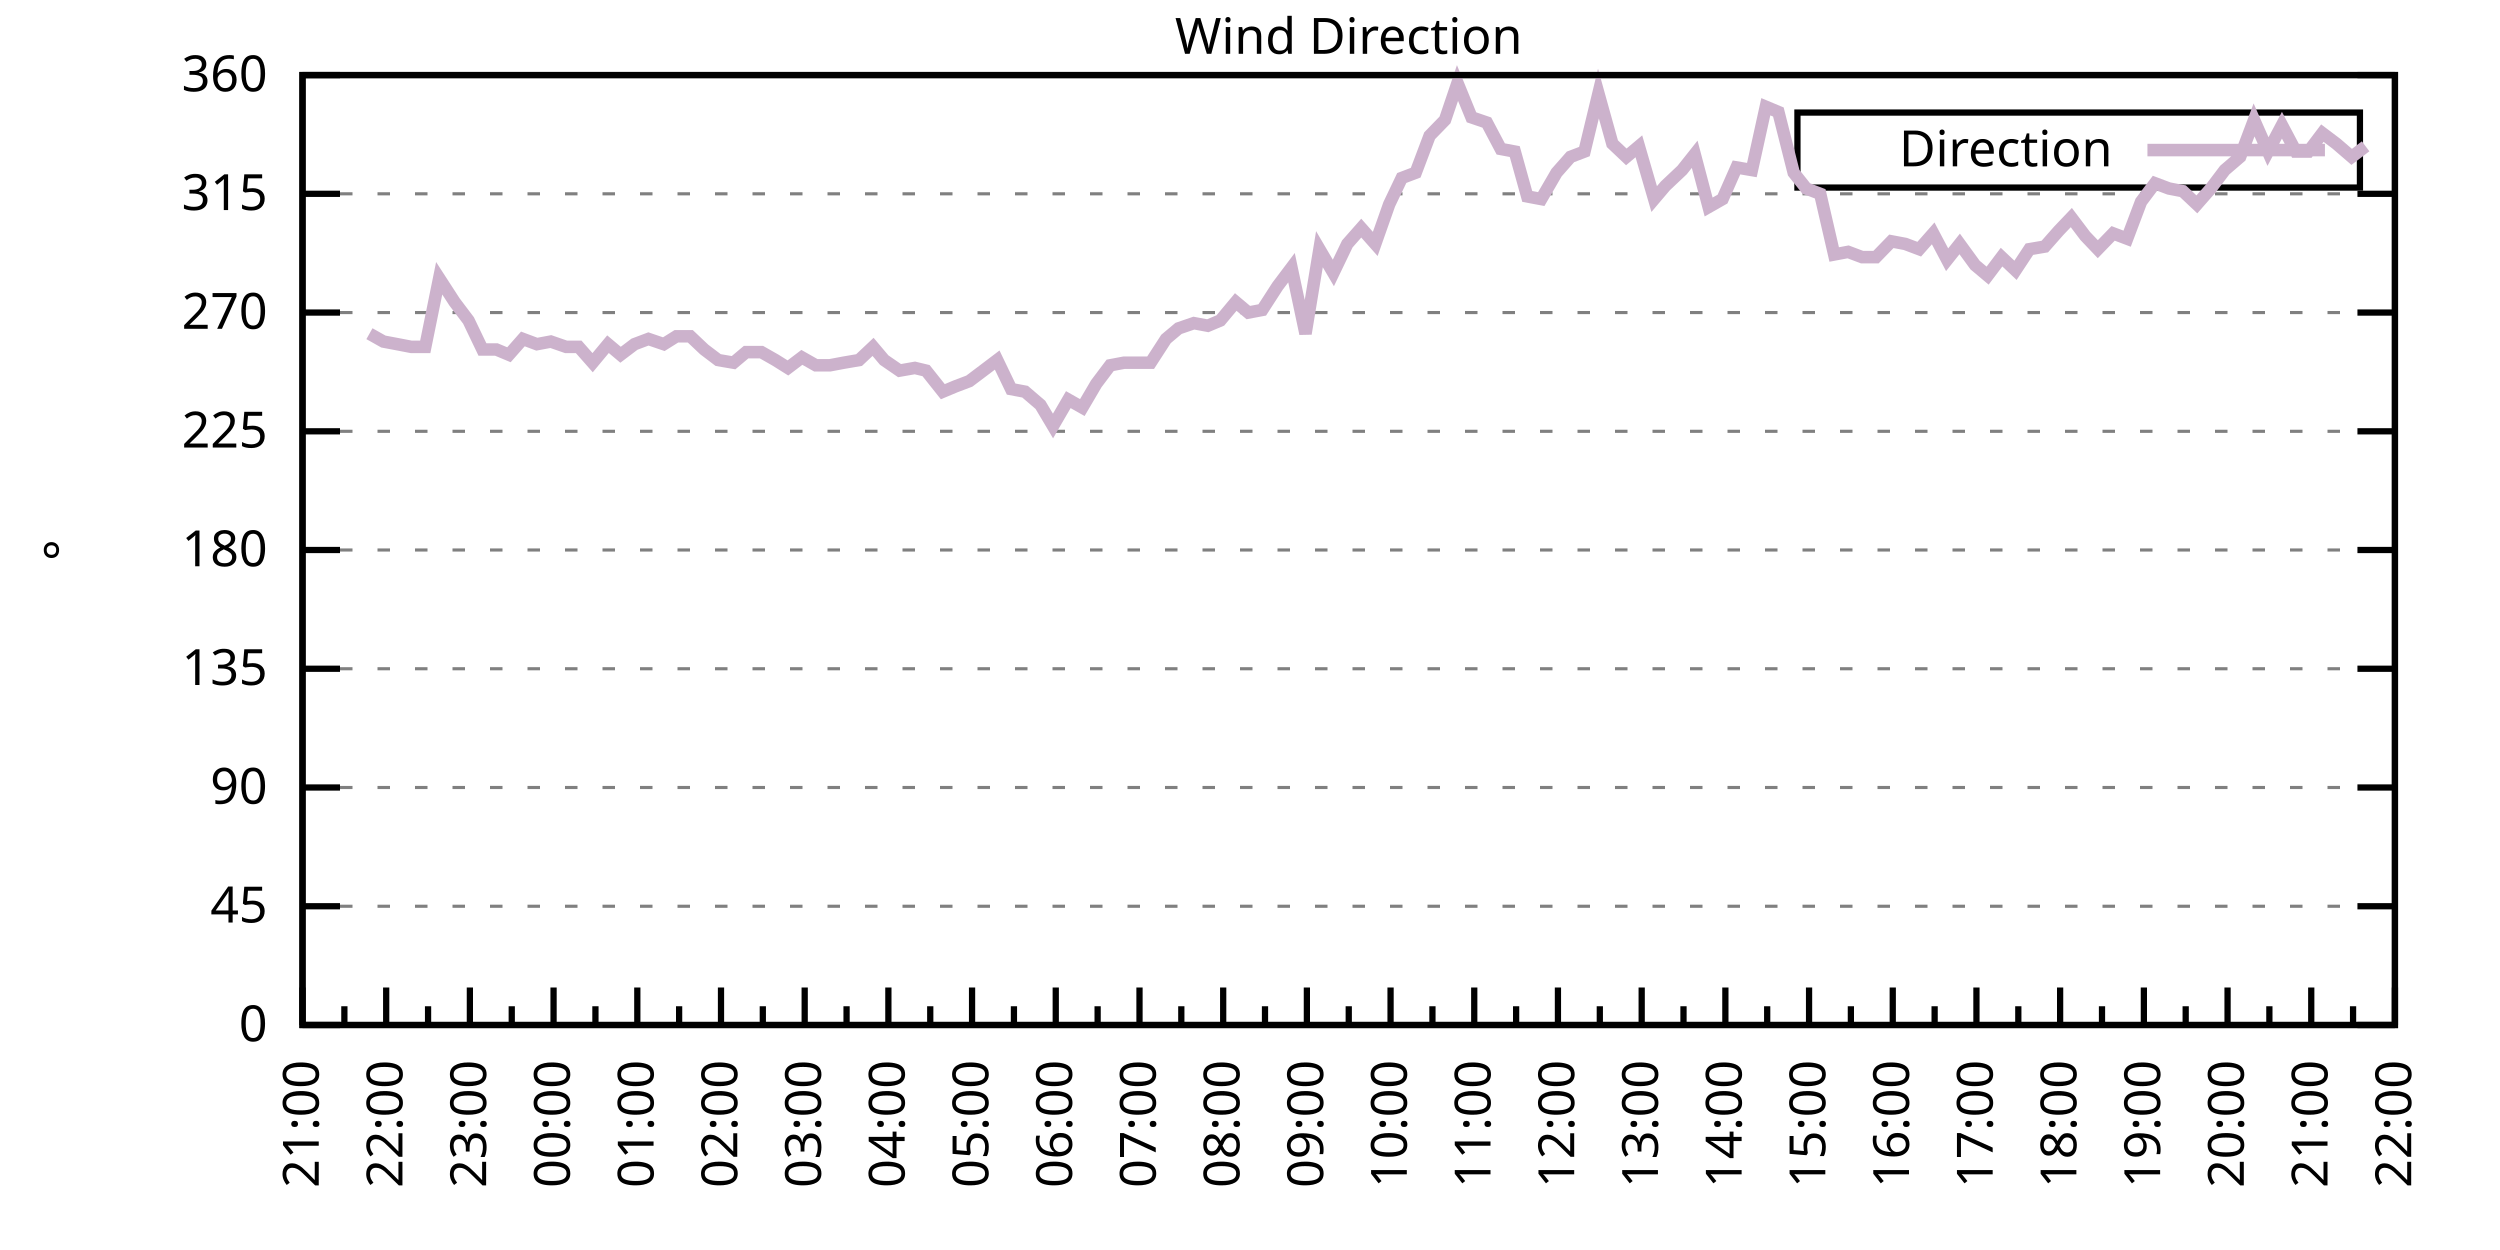
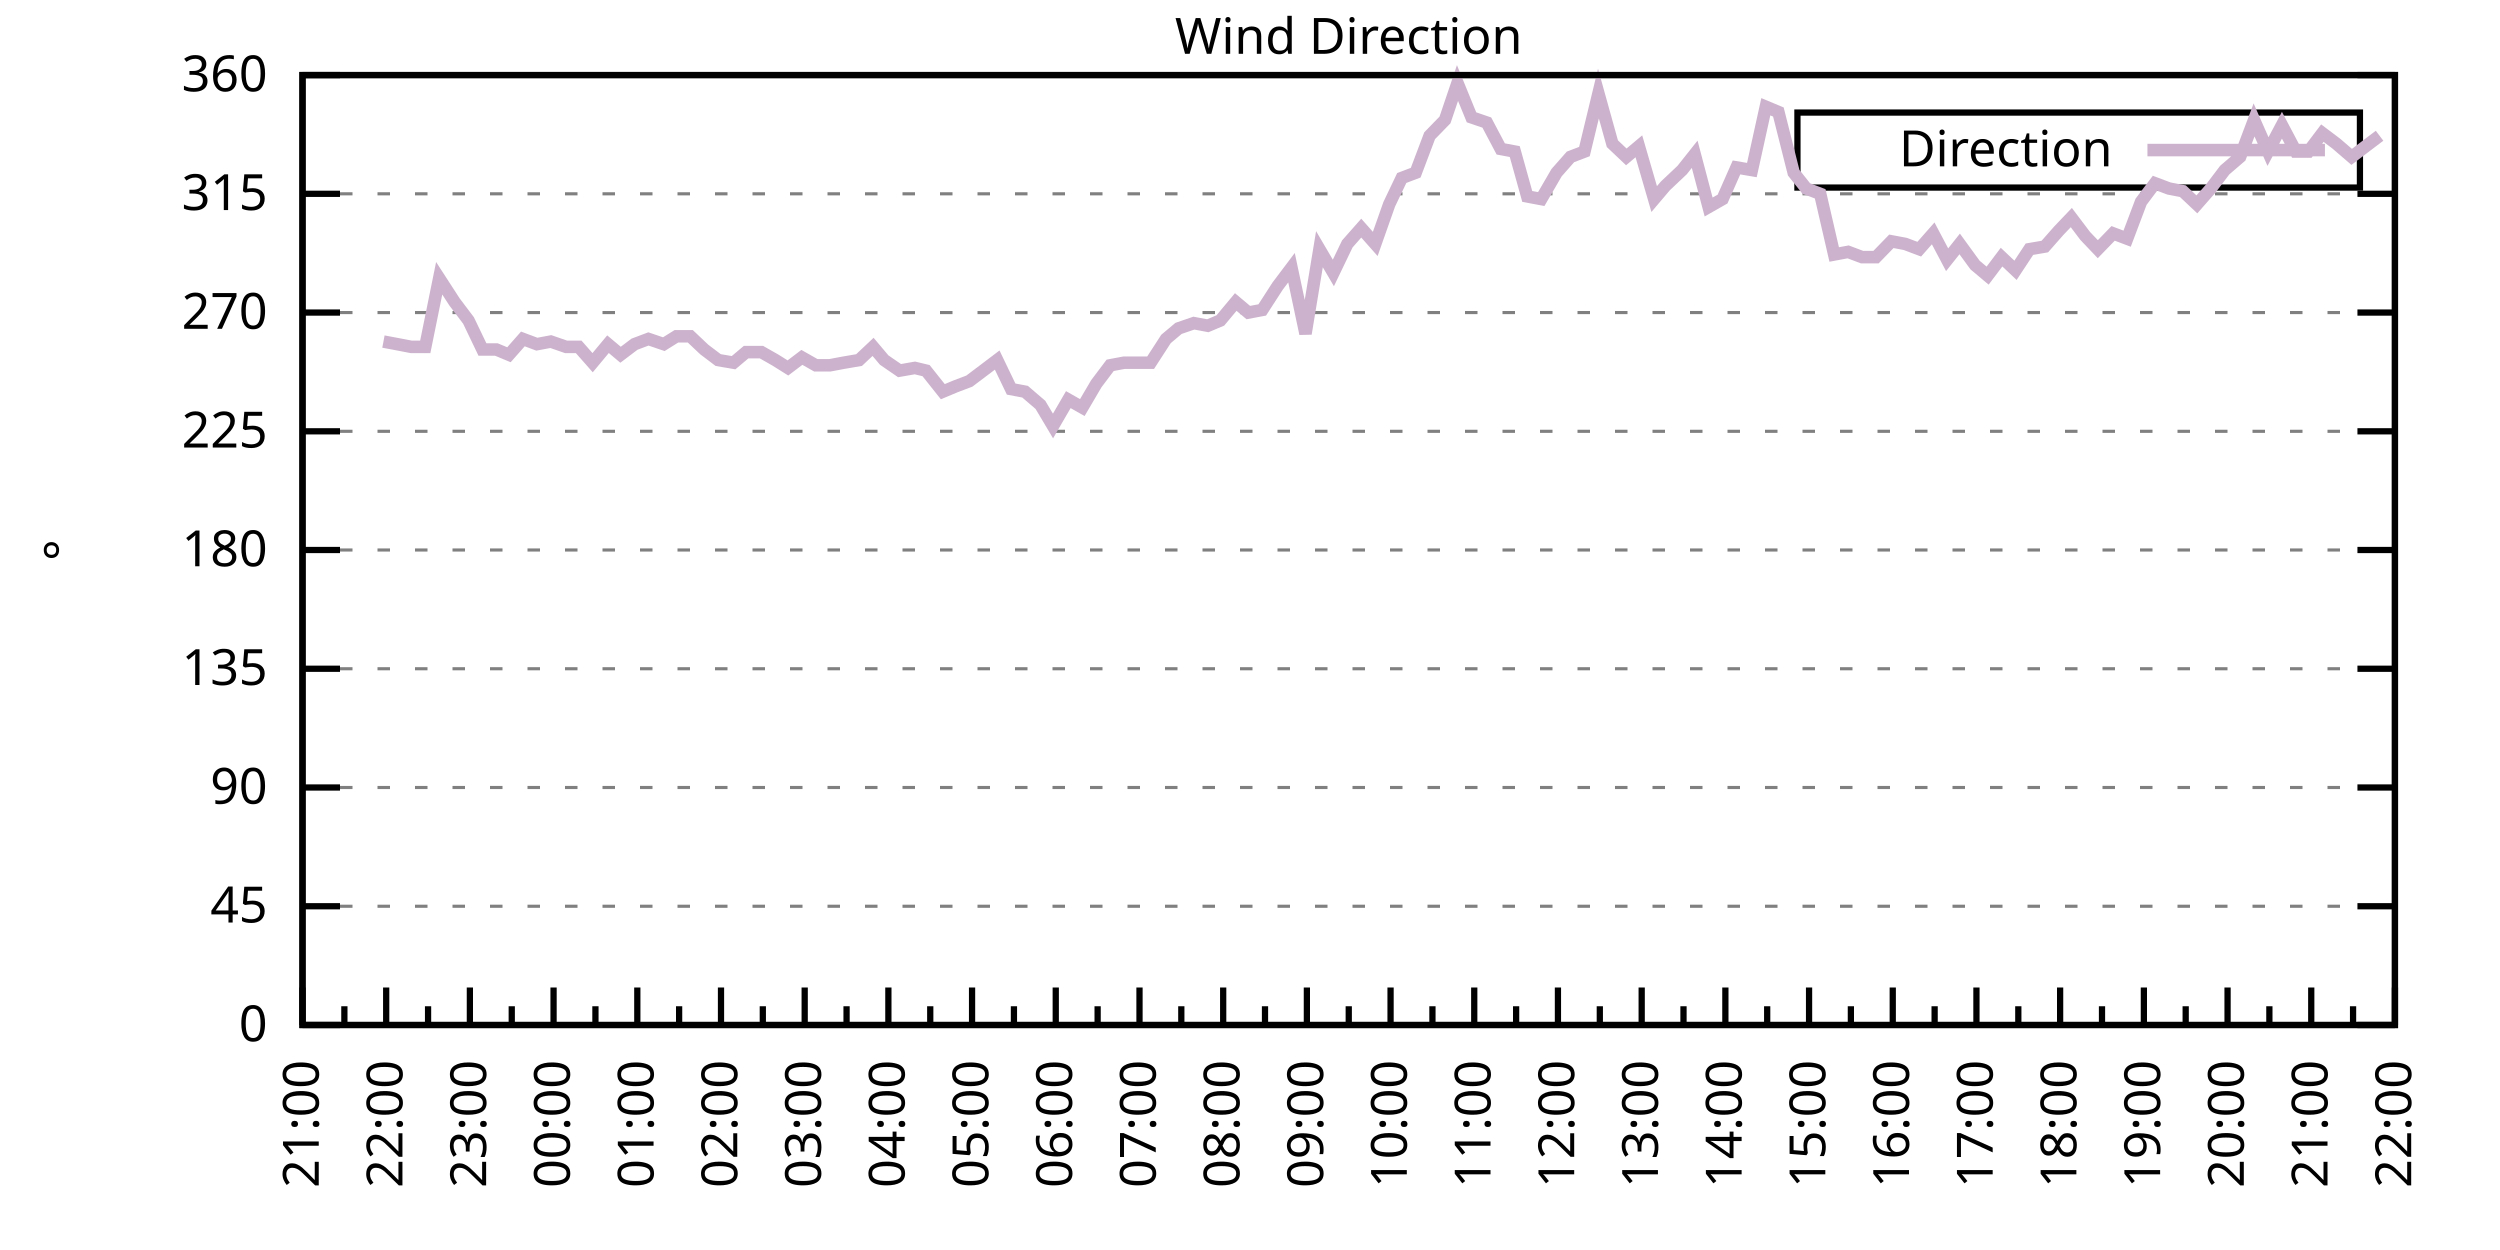
<svg xmlns="http://www.w3.org/2000/svg" xmlns:xlink="http://www.w3.org/1999/xlink" width="400" height="200" viewBox="0 0 400 200">
  <g id="gnuplot_canvas">
    <rect x="0" y="0" width="400" height="200" fill="none" />
    <defs>
      <circle id="gpDot" r="0.5" stroke-width="0.5" stroke="currentColor" />
      <path id="gpPt0" stroke-width="0.333" stroke="currentColor" d="M-1,0 h2 M0,-1 v2" />
      <path id="gpPt1" stroke-width="0.333" stroke="currentColor" d="M-1,-1 L1,1 M1,-1 L-1,1" />
      <path id="gpPt2" stroke-width="0.333" stroke="currentColor" d="M-1,0 L1,0 M0,-1 L0,1 M-1,-1 L1,1 M-1,1 L1,-1" />
      <rect id="gpPt3" stroke-width="0.333" stroke="currentColor" x="-1" y="-1" width="2" height="2" />
      <rect id="gpPt4" stroke-width="0.333" stroke="currentColor" fill="currentColor" x="-1" y="-1" width="2" height="2" />
      <circle id="gpPt5" stroke-width="0.333" stroke="currentColor" cx="0" cy="0" r="1" />
      <use xlink:href="#gpPt5" id="gpPt6" fill="currentColor" stroke="none" />
      <path id="gpPt7" stroke-width="0.333" stroke="currentColor" d="M0,-1.33 L-1.33,0.67 L1.33,0.67 z" />
      <use xlink:href="#gpPt7" id="gpPt8" fill="currentColor" stroke="none" />
      <use xlink:href="#gpPt7" id="gpPt9" stroke="currentColor" transform="rotate(180)" />
      <use xlink:href="#gpPt9" id="gpPt10" fill="currentColor" stroke="none" />
      <use xlink:href="#gpPt3" id="gpPt11" stroke="currentColor" transform="rotate(45)" />
      <use xlink:href="#gpPt11" id="gpPt12" fill="currentColor" stroke="none" />
      <path id="gpPt13" stroke-width="0.333" stroke="currentColor" d="M0,1.330 L1.265,0.411 L0.782,-1.067 L-0.782,-1.076 L-1.265,0.411 z" />
      <use xlink:href="#gpPt13" id="gpPt14" fill="currentColor" stroke="none" />
      <filter id="textbox" filterUnits="objectBoundingBox" x="0" y="0" height="1" width="1">
        <feFlood flood-color="white" flood-opacity="1" result="bgnd" />
        <feComposite in="SourceGraphic" in2="bgnd" operator="atop" />
      </filter>
      <filter id="greybox" filterUnits="objectBoundingBox" x="0" y="0" height="1" width="1">
        <feFlood flood-color="lightgrey" flood-opacity="1" result="grey" />
        <feComposite in="SourceGraphic" in2="grey" operator="atop" />
      </filter>
    </defs>
    <g fill="none" color="white" stroke="currentColor" stroke-width="1.00" stroke-linecap="butt" stroke-linejoin="miter">
</g>
    <g fill="none" color="black" stroke="currentColor" stroke-width="1.00" stroke-linecap="butt" stroke-linejoin="miter">
      <g stroke="none" shape-rendering="crispEdges">
        <polygon fill="rgb(255, 255, 255)" points="48.40,164.00 383.18,164.00 383.18,12.02 48.40,12.02 " />
      </g>
    </g>
    <g fill="none" color="black" stroke="currentColor" stroke-width="1.00" stroke-linecap="butt" stroke-linejoin="miter">
</g>
    <g fill="none" color="black" stroke="black" stroke-width="0.50" stroke-linecap="butt" stroke-linejoin="miter">
</g>
    <g fill="none" color="gray" stroke="currentColor" stroke-width="0.50" stroke-linecap="butt" stroke-linejoin="miter">
      <path stroke="gray" stroke-dasharray="2,4" class="gridline" d="M48.40,164.00 L383.19,164.00  " />
    </g>
    <g fill="none" color="gray" stroke="gray" stroke-width="1.00" stroke-linecap="butt" stroke-linejoin="miter">
</g>
    <g fill="none" color="black" stroke="currentColor" stroke-width="1.00" stroke-linecap="butt" stroke-linejoin="miter">
      <path stroke="black" d="M48.40,164.00 L54.40,164.00 M383.19,164.00 L377.19,164.00  " />
      <g transform="translate(42.80,166.60)" stroke="none" fill="black" font-family="Sans" font-size="8.00" text-anchor="end">
        <text>
          <tspan font-family="Sans"> 0</tspan>
        </text>
      </g>
    </g>
    <g fill="none" color="black" stroke="currentColor" stroke-width="1.00" stroke-linecap="butt" stroke-linejoin="miter">
</g>
    <g fill="none" color="black" stroke="black" stroke-width="0.50" stroke-linecap="butt" stroke-linejoin="miter">
</g>
    <g fill="none" color="gray" stroke="currentColor" stroke-width="0.50" stroke-linecap="butt" stroke-linejoin="miter">
      <path stroke="gray" stroke-dasharray="2,4" class="gridline" d="M48.40,145.00 L383.19,145.00  " />
    </g>
    <g fill="none" color="gray" stroke="gray" stroke-width="1.00" stroke-linecap="butt" stroke-linejoin="miter">
</g>
    <g fill="none" color="black" stroke="currentColor" stroke-width="1.00" stroke-linecap="butt" stroke-linejoin="miter">
      <path stroke="black" d="M48.40,145.00 L54.40,145.00 M383.19,145.00 L377.19,145.00  " />
      <g transform="translate(42.80,147.60)" stroke="none" fill="black" font-family="Sans" font-size="8.00" text-anchor="end">
        <text>
          <tspan font-family="Sans"> 45</tspan>
        </text>
      </g>
    </g>
    <g fill="none" color="black" stroke="currentColor" stroke-width="1.00" stroke-linecap="butt" stroke-linejoin="miter">
</g>
    <g fill="none" color="black" stroke="black" stroke-width="0.50" stroke-linecap="butt" stroke-linejoin="miter">
</g>
    <g fill="none" color="gray" stroke="currentColor" stroke-width="0.50" stroke-linecap="butt" stroke-linejoin="miter">
      <path stroke="gray" stroke-dasharray="2,4" class="gridline" d="M48.40,126.00 L383.19,126.00  " />
    </g>
    <g fill="none" color="gray" stroke="gray" stroke-width="1.00" stroke-linecap="butt" stroke-linejoin="miter">
</g>
    <g fill="none" color="black" stroke="currentColor" stroke-width="1.00" stroke-linecap="butt" stroke-linejoin="miter">
      <path stroke="black" d="M48.40,126.00 L54.40,126.00 M383.19,126.00 L377.19,126.00  " />
      <g transform="translate(42.80,128.60)" stroke="none" fill="black" font-family="Sans" font-size="8.00" text-anchor="end">
        <text>
          <tspan font-family="Sans"> 90</tspan>
        </text>
      </g>
    </g>
    <g fill="none" color="black" stroke="currentColor" stroke-width="1.00" stroke-linecap="butt" stroke-linejoin="miter">
</g>
    <g fill="none" color="black" stroke="black" stroke-width="0.50" stroke-linecap="butt" stroke-linejoin="miter">
</g>
    <g fill="none" color="gray" stroke="currentColor" stroke-width="0.50" stroke-linecap="butt" stroke-linejoin="miter">
      <path stroke="gray" stroke-dasharray="2,4" class="gridline" d="M48.40,107.00 L383.19,107.00  " />
    </g>
    <g fill="none" color="gray" stroke="gray" stroke-width="1.00" stroke-linecap="butt" stroke-linejoin="miter">
</g>
    <g fill="none" color="black" stroke="currentColor" stroke-width="1.00" stroke-linecap="butt" stroke-linejoin="miter">
      <path stroke="black" d="M48.40,107.00 L54.40,107.00 M383.19,107.00 L377.19,107.00  " />
      <g transform="translate(42.80,109.60)" stroke="none" fill="black" font-family="Sans" font-size="8.00" text-anchor="end">
        <text>
          <tspan font-family="Sans"> 135</tspan>
        </text>
      </g>
    </g>
    <g fill="none" color="black" stroke="currentColor" stroke-width="1.00" stroke-linecap="butt" stroke-linejoin="miter">
</g>
    <g fill="none" color="black" stroke="black" stroke-width="0.50" stroke-linecap="butt" stroke-linejoin="miter">
</g>
    <g fill="none" color="gray" stroke="currentColor" stroke-width="0.50" stroke-linecap="butt" stroke-linejoin="miter">
      <path stroke="gray" stroke-dasharray="2,4" class="gridline" d="M48.40,88.00 L383.19,88.00  " />
    </g>
    <g fill="none" color="gray" stroke="gray" stroke-width="1.00" stroke-linecap="butt" stroke-linejoin="miter">
</g>
    <g fill="none" color="black" stroke="currentColor" stroke-width="1.00" stroke-linecap="butt" stroke-linejoin="miter">
      <path stroke="black" d="M48.40,88.00 L54.40,88.00 M383.19,88.00 L377.19,88.00  " />
      <g transform="translate(42.80,90.60)" stroke="none" fill="black" font-family="Sans" font-size="8.00" text-anchor="end">
        <text>
          <tspan font-family="Sans"> 180</tspan>
        </text>
      </g>
    </g>
    <g fill="none" color="black" stroke="currentColor" stroke-width="1.00" stroke-linecap="butt" stroke-linejoin="miter">
</g>
    <g fill="none" color="black" stroke="black" stroke-width="0.50" stroke-linecap="butt" stroke-linejoin="miter">
</g>
    <g fill="none" color="gray" stroke="currentColor" stroke-width="0.50" stroke-linecap="butt" stroke-linejoin="miter">
      <path stroke="gray" stroke-dasharray="2,4" class="gridline" d="M48.40,69.01 L383.19,69.01  " />
    </g>
    <g fill="none" color="gray" stroke="gray" stroke-width="1.00" stroke-linecap="butt" stroke-linejoin="miter">
</g>
    <g fill="none" color="black" stroke="currentColor" stroke-width="1.00" stroke-linecap="butt" stroke-linejoin="miter">
      <path stroke="black" d="M48.40,69.01 L54.40,69.01 M383.19,69.01 L377.19,69.01  " />
      <g transform="translate(42.80,71.61)" stroke="none" fill="black" font-family="Sans" font-size="8.00" text-anchor="end">
        <text>
          <tspan font-family="Sans"> 225</tspan>
        </text>
      </g>
    </g>
    <g fill="none" color="black" stroke="currentColor" stroke-width="1.00" stroke-linecap="butt" stroke-linejoin="miter">
</g>
    <g fill="none" color="black" stroke="black" stroke-width="0.50" stroke-linecap="butt" stroke-linejoin="miter">
</g>
    <g fill="none" color="gray" stroke="currentColor" stroke-width="0.50" stroke-linecap="butt" stroke-linejoin="miter">
      <path stroke="gray" stroke-dasharray="2,4" class="gridline" d="M48.40,50.01 L383.19,50.01  " />
    </g>
    <g fill="none" color="gray" stroke="gray" stroke-width="1.00" stroke-linecap="butt" stroke-linejoin="miter">
</g>
    <g fill="none" color="black" stroke="currentColor" stroke-width="1.00" stroke-linecap="butt" stroke-linejoin="miter">
      <path stroke="black" d="M48.40,50.01 L54.40,50.01 M383.19,50.01 L377.19,50.01  " />
      <g transform="translate(42.80,52.61)" stroke="none" fill="black" font-family="Sans" font-size="8.00" text-anchor="end">
        <text>
          <tspan font-family="Sans"> 270</tspan>
        </text>
      </g>
    </g>
    <g fill="none" color="black" stroke="currentColor" stroke-width="1.00" stroke-linecap="butt" stroke-linejoin="miter">
</g>
    <g fill="none" color="black" stroke="black" stroke-width="0.50" stroke-linecap="butt" stroke-linejoin="miter">
</g>
    <g fill="none" color="gray" stroke="currentColor" stroke-width="0.50" stroke-linecap="butt" stroke-linejoin="miter">
      <path stroke="gray" stroke-dasharray="2,4" class="gridline" d="M48.40,31.01 L383.19,31.01  " />
    </g>
    <g fill="none" color="gray" stroke="gray" stroke-width="1.00" stroke-linecap="butt" stroke-linejoin="miter">
</g>
    <g fill="none" color="black" stroke="currentColor" stroke-width="1.00" stroke-linecap="butt" stroke-linejoin="miter">
      <path stroke="black" d="M48.40,31.01 L54.40,31.01 M383.19,31.01 L377.19,31.01  " />
      <g transform="translate(42.80,33.61)" stroke="none" fill="black" font-family="Sans" font-size="8.00" text-anchor="end">
        <text>
          <tspan font-family="Sans"> 315</tspan>
        </text>
      </g>
    </g>
    <g fill="none" color="black" stroke="currentColor" stroke-width="1.00" stroke-linecap="butt" stroke-linejoin="miter">
</g>
    <g fill="none" color="black" stroke="black" stroke-width="0.50" stroke-linecap="butt" stroke-linejoin="miter">
</g>
    <g fill="none" color="gray" stroke="currentColor" stroke-width="0.50" stroke-linecap="butt" stroke-linejoin="miter">
      <path stroke="gray" stroke-dasharray="2,4" class="gridline" d="M48.40,12.01 L383.19,12.01  " />
    </g>
    <g fill="none" color="gray" stroke="gray" stroke-width="1.00" stroke-linecap="butt" stroke-linejoin="miter">
</g>
    <g fill="none" color="black" stroke="currentColor" stroke-width="1.00" stroke-linecap="butt" stroke-linejoin="miter">
      <path stroke="black" d="M48.40,12.01 L54.40,12.01 M383.19,12.01 L377.19,12.01  " />
      <g transform="translate(42.80,14.61)" stroke="none" fill="black" font-family="Sans" font-size="8.00" text-anchor="end">
        <text>
          <tspan font-family="Sans"> 360</tspan>
        </text>
      </g>
    </g>
    <g fill="none" color="black" stroke="currentColor" stroke-width="1.00" stroke-linecap="butt" stroke-linejoin="miter">
      <path stroke="black" d="M48.40,164.00 L48.40,158.00  " />
      <g transform="translate(51.00,169.60) rotate(270)" stroke="none" fill="black" font-family="Sans" font-size="8.00" text-anchor="end">
        <text>
          <tspan font-family="Sans">21:00</tspan>
        </text>
      </g>
    </g>
    <g fill="none" color="black" stroke="currentColor" stroke-width="1.00" stroke-linecap="butt" stroke-linejoin="miter">
      <path stroke="black" d="M55.10,164.00 L55.10,161.00 M61.79,164.00 L61.79,158.00  " />
      <g transform="translate(64.39,169.60) rotate(270)" stroke="none" fill="black" font-family="Sans" font-size="8.00" text-anchor="end">
        <text>
          <tspan font-family="Sans">22:00</tspan>
        </text>
      </g>
    </g>
    <g fill="none" color="black" stroke="currentColor" stroke-width="1.00" stroke-linecap="butt" stroke-linejoin="miter">
      <path stroke="black" d="M68.49,164.00 L68.49,161.00 M75.18,164.00 L75.18,158.00  " />
      <g transform="translate(77.78,169.60) rotate(270)" stroke="none" fill="black" font-family="Sans" font-size="8.00" text-anchor="end">
        <text>
          <tspan font-family="Sans">23:00</tspan>
        </text>
      </g>
    </g>
    <g fill="none" color="black" stroke="currentColor" stroke-width="1.00" stroke-linecap="butt" stroke-linejoin="miter">
      <path stroke="black" d="M81.88,164.00 L81.88,161.00 M88.57,164.00 L88.57,158.00  " />
      <g transform="translate(91.17,169.60) rotate(270)" stroke="none" fill="black" font-family="Sans" font-size="8.00" text-anchor="end">
        <text>
          <tspan font-family="Sans">00:00</tspan>
        </text>
      </g>
    </g>
    <g fill="none" color="black" stroke="currentColor" stroke-width="1.00" stroke-linecap="butt" stroke-linejoin="miter">
      <path stroke="black" d="M95.27,164.00 L95.27,161.00 M101.97,164.00 L101.97,158.00  " />
      <g transform="translate(104.57,169.60) rotate(270)" stroke="none" fill="black" font-family="Sans" font-size="8.00" text-anchor="end">
        <text>
          <tspan font-family="Sans">01:00</tspan>
        </text>
      </g>
    </g>
    <g fill="none" color="black" stroke="currentColor" stroke-width="1.00" stroke-linecap="butt" stroke-linejoin="miter">
      <path stroke="black" d="M108.66,164.00 L108.66,161.00 M115.36,164.00 L115.36,158.00  " />
      <g transform="translate(117.96,169.60) rotate(270)" stroke="none" fill="black" font-family="Sans" font-size="8.00" text-anchor="end">
        <text>
          <tspan font-family="Sans">02:00</tspan>
        </text>
      </g>
    </g>
    <g fill="none" color="black" stroke="currentColor" stroke-width="1.00" stroke-linecap="butt" stroke-linejoin="miter">
      <path stroke="black" d="M122.05,164.00 L122.05,161.00 M128.75,164.00 L128.75,158.00  " />
      <g transform="translate(131.35,169.60) rotate(270)" stroke="none" fill="black" font-family="Sans" font-size="8.00" text-anchor="end">
        <text>
          <tspan font-family="Sans">03:00</tspan>
        </text>
      </g>
    </g>
    <g fill="none" color="black" stroke="currentColor" stroke-width="1.00" stroke-linecap="butt" stroke-linejoin="miter">
      <path stroke="black" d="M135.45,164.00 L135.45,161.00 M142.14,164.00 L142.14,158.00  " />
      <g transform="translate(144.74,169.60) rotate(270)" stroke="none" fill="black" font-family="Sans" font-size="8.00" text-anchor="end">
        <text>
          <tspan font-family="Sans">04:00</tspan>
        </text>
      </g>
    </g>
    <g fill="none" color="black" stroke="currentColor" stroke-width="1.00" stroke-linecap="butt" stroke-linejoin="miter">
      <path stroke="black" d="M148.84,164.00 L148.84,161.00 M155.53,164.00 L155.53,158.00  " />
      <g transform="translate(158.13,169.60) rotate(270)" stroke="none" fill="black" font-family="Sans" font-size="8.00" text-anchor="end">
        <text>
          <tspan font-family="Sans">05:00</tspan>
        </text>
      </g>
    </g>
    <g fill="none" color="black" stroke="currentColor" stroke-width="1.00" stroke-linecap="butt" stroke-linejoin="miter">
      <path stroke="black" d="M162.23,164.00 L162.23,161.00 M168.92,164.00 L168.92,158.00  " />
      <g transform="translate(171.52,169.60) rotate(270)" stroke="none" fill="black" font-family="Sans" font-size="8.00" text-anchor="end">
        <text>
          <tspan font-family="Sans">06:00</tspan>
        </text>
      </g>
    </g>
    <g fill="none" color="black" stroke="currentColor" stroke-width="1.00" stroke-linecap="butt" stroke-linejoin="miter">
      <path stroke="black" d="M175.62,164.00 L175.62,161.00 M182.32,164.00 L182.32,158.00  " />
      <g transform="translate(184.92,169.60) rotate(270)" stroke="none" fill="black" font-family="Sans" font-size="8.00" text-anchor="end">
        <text>
          <tspan font-family="Sans">07:00</tspan>
        </text>
      </g>
    </g>
    <g fill="none" color="black" stroke="currentColor" stroke-width="1.00" stroke-linecap="butt" stroke-linejoin="miter">
      <path stroke="black" d="M189.01,164.00 L189.01,161.00 M195.71,164.00 L195.71,158.00  " />
      <g transform="translate(198.31,169.60) rotate(270)" stroke="none" fill="black" font-family="Sans" font-size="8.00" text-anchor="end">
        <text>
          <tspan font-family="Sans">08:00</tspan>
        </text>
      </g>
    </g>
    <g fill="none" color="black" stroke="currentColor" stroke-width="1.00" stroke-linecap="butt" stroke-linejoin="miter">
      <path stroke="black" d="M202.40,164.00 L202.40,161.00 M209.10,164.00 L209.10,158.00  " />
      <g transform="translate(211.70,169.60) rotate(270)" stroke="none" fill="black" font-family="Sans" font-size="8.00" text-anchor="end">
        <text>
          <tspan font-family="Sans">09:00</tspan>
        </text>
      </g>
    </g>
    <g fill="none" color="black" stroke="currentColor" stroke-width="1.00" stroke-linecap="butt" stroke-linejoin="miter">
      <path stroke="black" d="M215.80,164.00 L215.80,161.00 M222.49,164.00 L222.49,158.00  " />
      <g transform="translate(225.09,169.60) rotate(270)" stroke="none" fill="black" font-family="Sans" font-size="8.00" text-anchor="end">
        <text>
          <tspan font-family="Sans">10:00</tspan>
        </text>
      </g>
    </g>
    <g fill="none" color="black" stroke="currentColor" stroke-width="1.00" stroke-linecap="butt" stroke-linejoin="miter">
      <path stroke="black" d="M229.19,164.00 L229.19,161.00 M235.88,164.00 L235.88,158.00  " />
      <g transform="translate(238.48,169.60) rotate(270)" stroke="none" fill="black" font-family="Sans" font-size="8.00" text-anchor="end">
        <text>
          <tspan font-family="Sans">11:00</tspan>
        </text>
      </g>
    </g>
    <g fill="none" color="black" stroke="currentColor" stroke-width="1.00" stroke-linecap="butt" stroke-linejoin="miter">
      <path stroke="black" d="M242.58,164.00 L242.58,161.00 M249.27,164.00 L249.27,158.00  " />
      <g transform="translate(251.87,169.60) rotate(270)" stroke="none" fill="black" font-family="Sans" font-size="8.00" text-anchor="end">
        <text>
          <tspan font-family="Sans">12:00</tspan>
        </text>
      </g>
    </g>
    <g fill="none" color="black" stroke="currentColor" stroke-width="1.00" stroke-linecap="butt" stroke-linejoin="miter">
      <path stroke="black" d="M255.97,164.00 L255.97,161.00 M262.67,164.00 L262.67,158.00  " />
      <g transform="translate(265.27,169.60) rotate(270)" stroke="none" fill="black" font-family="Sans" font-size="8.00" text-anchor="end">
        <text>
          <tspan font-family="Sans">13:00</tspan>
        </text>
      </g>
    </g>
    <g fill="none" color="black" stroke="currentColor" stroke-width="1.00" stroke-linecap="butt" stroke-linejoin="miter">
      <path stroke="black" d="M269.36,164.00 L269.36,161.00 M276.06,164.00 L276.06,158.00  " />
      <g transform="translate(278.66,169.60) rotate(270)" stroke="none" fill="black" font-family="Sans" font-size="8.00" text-anchor="end">
        <text>
          <tspan font-family="Sans">14:00</tspan>
        </text>
      </g>
    </g>
    <g fill="none" color="black" stroke="currentColor" stroke-width="1.00" stroke-linecap="butt" stroke-linejoin="miter">
      <path stroke="black" d="M282.75,164.00 L282.75,161.00 M289.45,164.00 L289.45,158.00  " />
      <g transform="translate(292.05,169.60) rotate(270)" stroke="none" fill="black" font-family="Sans" font-size="8.00" text-anchor="end">
        <text>
          <tspan font-family="Sans">15:00</tspan>
        </text>
      </g>
    </g>
    <g fill="none" color="black" stroke="currentColor" stroke-width="1.00" stroke-linecap="butt" stroke-linejoin="miter">
      <path stroke="black" d="M296.14,164.00 L296.14,161.00 M302.84,164.00 L302.84,158.00  " />
      <g transform="translate(305.44,169.60) rotate(270)" stroke="none" fill="black" font-family="Sans" font-size="8.00" text-anchor="end">
        <text>
          <tspan font-family="Sans">16:00</tspan>
        </text>
      </g>
    </g>
    <g fill="none" color="black" stroke="currentColor" stroke-width="1.00" stroke-linecap="butt" stroke-linejoin="miter">
      <path stroke="black" d="M309.54,164.00 L309.54,161.00 M316.23,164.00 L316.23,158.00  " />
      <g transform="translate(318.83,169.60) rotate(270)" stroke="none" fill="black" font-family="Sans" font-size="8.00" text-anchor="end">
        <text>
          <tspan font-family="Sans">17:00</tspan>
        </text>
      </g>
    </g>
    <g fill="none" color="black" stroke="currentColor" stroke-width="1.00" stroke-linecap="butt" stroke-linejoin="miter">
      <path stroke="black" d="M322.93,164.00 L322.93,161.00 M329.62,164.00 L329.62,158.00  " />
      <g transform="translate(332.22,169.60) rotate(270)" stroke="none" fill="black" font-family="Sans" font-size="8.00" text-anchor="end">
        <text>
          <tspan font-family="Sans">18:00</tspan>
        </text>
      </g>
    </g>
    <g fill="none" color="black" stroke="currentColor" stroke-width="1.00" stroke-linecap="butt" stroke-linejoin="miter">
      <path stroke="black" d="M336.32,164.00 L336.32,161.00 M343.02,164.00 L343.02,158.00  " />
      <g transform="translate(345.62,169.60) rotate(270)" stroke="none" fill="black" font-family="Sans" font-size="8.00" text-anchor="end">
        <text>
          <tspan font-family="Sans">19:00</tspan>
        </text>
      </g>
    </g>
    <g fill="none" color="black" stroke="currentColor" stroke-width="1.00" stroke-linecap="butt" stroke-linejoin="miter">
      <path stroke="black" d="M349.71,164.00 L349.71,161.00 M356.41,164.00 L356.41,158.00  " />
      <g transform="translate(359.01,169.60) rotate(270)" stroke="none" fill="black" font-family="Sans" font-size="8.00" text-anchor="end">
        <text>
          <tspan font-family="Sans">20:00</tspan>
        </text>
      </g>
    </g>
    <g fill="none" color="black" stroke="currentColor" stroke-width="1.00" stroke-linecap="butt" stroke-linejoin="miter">
      <path stroke="black" d="M363.10,164.00 L363.10,161.00 M369.80,164.00 L369.80,158.00  " />
      <g transform="translate(372.40,169.60) rotate(270)" stroke="none" fill="black" font-family="Sans" font-size="8.00" text-anchor="end">
        <text>
          <tspan font-family="Sans">21:00</tspan>
        </text>
      </g>
    </g>
    <g fill="none" color="black" stroke="currentColor" stroke-width="1.00" stroke-linecap="butt" stroke-linejoin="miter">
      <path stroke="black" d="M376.49,164.00 L376.49,161.00 M383.19,164.00 L383.19,158.00  " />
      <g transform="translate(385.79,169.60) rotate(270)" stroke="none" fill="black" font-family="Sans" font-size="8.00" text-anchor="end">
        <text>
          <tspan font-family="Sans">22:00</tspan>
        </text>
      </g>
    </g>
    <g fill="none" color="black" stroke="currentColor" stroke-width="1.00" stroke-linecap="butt" stroke-linejoin="miter">
</g>
    <g fill="none" color="black" stroke="currentColor" stroke-width="1.00" stroke-linecap="butt" stroke-linejoin="miter">
      <path stroke="black" d="M48.40,12.01 L48.40,164.00 L383.19,164.00 L383.19,12.01 L48.40,12.01 Z  " />
    </g>
    <g fill="none" color="black" stroke="currentColor" stroke-width="1.00" stroke-linecap="butt" stroke-linejoin="miter">
      <g transform="translate(12.80,88.01) rotate(270)" stroke="none" fill="black" font-family="Sans" font-size="8.00" text-anchor="middle">
        <text>
          <tspan font-family="Sans">°</tspan>
        </text>
      </g>
    </g>
    <g fill="none" color="black" stroke="currentColor" stroke-width="1.00" stroke-linecap="butt" stroke-linejoin="miter">
</g>
    <g fill="none" color="black" stroke="currentColor" stroke-width="1.00" stroke-linecap="butt" stroke-linejoin="miter">
      <path stroke="black" d="M287.59,30.01 L287.59,18.01 L377.59,18.01 L377.59,30.01 L287.59,30.01 Z  " />
    </g>
    <g id="Wind_direction_plot_1">
      <g fill="none" color="white" stroke="black" stroke-width="2.00" stroke-linecap="butt" stroke-linejoin="miter">
</g>
      <g fill="none" color="black" stroke="currentColor" stroke-width="2.00" stroke-linecap="butt" stroke-linejoin="miter">
        <g transform="translate(337.99,26.61)" stroke="none" fill="black" font-family="Sans" font-size="8.00" text-anchor="end">
          <text>
            <tspan font-family="Sans">Direction</tspan>
          </text>
        </g>
      </g>
      <g fill="none" color="black" stroke="currentColor" stroke-width="2.00" stroke-linecap="butt" stroke-linejoin="miter">
-         <path stroke="rgb(204, 178, 204)" d="M343.59,24.01 L371.99,24.01 M59.11,53.39 L61.35,54.65 L63.58,55.07 L65.81,55.50 L68.04,55.50 L70.27,44.52   L72.73,48.32 L74.96,51.27 L77.19,55.92 L79.42,55.92 L81.43,56.76 L83.66,54.23 L85.90,55.07 L88.13,54.65   L90.58,55.50 L92.59,55.50 L94.82,58.03 L97.28,55.07 L99.29,56.76 L101.52,55.07 L103.75,54.23 L106.21,55.07   L108.22,53.81 L110.45,53.81 L112.68,55.92 L114.91,57.61 L117.37,58.03 L119.38,56.34 L121.83,56.34 L124.06,57.61   L126.07,58.87 L128.30,57.18 L130.54,58.45 L132.77,58.45 L135.00,58.03 L137.45,57.61 L139.69,55.50 L141.47,57.61   L143.93,59.30 L146.38,58.87 L148.17,59.30 L150.85,62.67 L152.85,61.83 L155.09,60.98 L157.32,59.30 L159.55,57.61   L161.78,62.25 L164.01,62.67 L166.47,64.78 L168.48,68.16 L170.93,63.94 L173.17,65.21 L175.40,61.41 L177.63,58.45   L179.86,58.03 L181.87,58.03 L184.10,58.03 L186.56,54.23 L188.57,52.54 L191.02,51.70 L193.25,52.12 L195.26,51.27   L197.72,48.32 L199.73,50.01 L201.96,49.59 L204.41,45.79 L206.64,42.83 L208.88,53.39 L211.11,39.87 L213.34,43.67   L215.57,39.03 L217.80,36.50 L220.04,39.03 L222.27,32.70 L224.28,28.48 L226.51,27.63 L228.74,21.72 L231.20,19.19   L233.20,13.28 L235.44,18.77 L237.89,19.61 L240.12,23.83 L242.36,24.25 L244.36,31.43 L246.60,31.85 L249.05,27.63   L251.28,25.10 L253.51,24.25 L255.75,14.97 L257.98,22.99 L260.21,25.10 L262.22,23.41 L264.67,31.85 L266.46,29.74   L269.14,27.21 L271.15,24.68 L273.38,33.12 L275.61,31.85 L277.84,26.79 L280.30,27.21 L282.53,17.08 L284.54,17.92   L286.99,27.63 L289.00,30.16 L291.23,31.01 L293.47,40.72 L295.70,40.30 L297.93,41.14 L300.16,41.14 L302.62,38.61   L304.85,39.03 L307.08,39.87 L309.31,37.34 L311.54,41.56 L313.55,39.03 L316.01,42.41 L318.02,44.10 L320.25,41.14   L322.48,43.25 L324.71,39.87 L327.17,39.45 L329.40,36.92 L331.41,34.81 L333.64,37.76 L335.65,39.87 L338.10,37.34   L340.34,38.19 L342.57,32.28 L344.80,29.32 L347.03,30.16 L349.26,30.59 L351.50,32.70 L353.73,30.16 L355.96,27.21   L358.42,25.10 L360.65,19.19 L362.88,24.25 L365.11,20.03 L367.34,24.25 L369.35,24.25 L371.58,21.30 L373.82,22.99   L376.27,25.10 L378.50,23.41  " />
+         <path stroke="rgb(204, 178, 204)" d="M343.59,24.01 L371.99,24.01 M61.35,54.65 L63.58,55.07 L65.81,55.50 L68.04,55.50 L70.27,44.52 L72.73,48.32   L74.96,51.27 L77.19,55.92 L79.42,55.92 L81.43,56.76 L83.66,54.23 L85.90,55.07 L88.13,54.65 L90.58,55.50   L92.59,55.50 L94.82,58.03 L97.28,55.07 L99.29,56.76 L101.52,55.07 L103.75,54.23 L106.21,55.07 L108.22,53.81   L110.45,53.81 L112.68,55.92 L114.91,57.61 L117.37,58.03 L119.38,56.34 L121.83,56.34 L124.06,57.61 L126.07,58.87   L128.30,57.18 L130.54,58.45 L132.77,58.45 L135.00,58.03 L137.45,57.61 L139.69,55.50 L141.47,57.61 L143.93,59.30   L146.38,58.87 L148.17,59.30 L150.85,62.67 L152.85,61.83 L155.09,60.98 L157.32,59.30 L159.55,57.61 L161.78,62.25   L164.01,62.67 L166.47,64.78 L168.48,68.16 L170.93,63.94 L173.17,65.21 L175.40,61.41 L177.63,58.45 L179.86,58.03   L181.87,58.03 L184.10,58.03 L186.56,54.23 L188.57,52.54 L191.02,51.70 L193.25,52.12 L195.26,51.27 L197.72,48.32   L199.73,50.01 L201.96,49.59 L204.41,45.79 L206.64,42.83 L208.88,53.39 L211.11,39.87 L213.34,43.67 L215.57,39.03   L217.80,36.50 L220.04,39.03 L222.27,32.70 L224.28,28.48 L226.51,27.63 L228.74,21.72 L231.20,19.19 L233.20,13.28   L235.44,18.77 L237.89,19.61 L240.12,23.83 L242.36,24.25 L244.36,31.43 L246.60,31.85 L249.05,27.63 L251.28,25.10   L253.51,24.25 L255.75,14.97 L257.98,22.99 L260.21,25.10 L262.22,23.41 L264.67,31.85 L266.46,29.74 L269.14,27.21   L271.15,24.68 L273.38,33.12 L275.61,31.85 L277.84,26.79 L280.30,27.21 L282.53,17.08 L284.54,17.92 L286.99,27.63   L289.00,30.16 L291.23,31.01 L293.47,40.72 L295.70,40.30 L297.93,41.14 L300.16,41.14 L302.62,38.61 L304.85,39.03   L307.08,39.87 L309.31,37.34 L311.54,41.56 L313.55,39.03 L316.01,42.41 L318.02,44.10 L320.25,41.14 L322.48,43.25   L324.71,39.87 L327.17,39.45 L329.40,36.92 L331.41,34.81 L333.64,37.76 L335.65,39.87 L338.10,37.34 L340.34,38.19   L342.57,32.28 L344.80,29.32 L347.03,30.16 L349.26,30.59 L351.50,32.70 L353.73,30.16 L355.96,27.21 L358.42,25.10   L360.65,19.19 L362.88,24.25 L365.11,20.03 L367.34,24.25 L369.35,24.25 L371.58,21.30 L373.82,22.99 L376.27,25.10   L378.50,23.41 L380.73,21.72  " />
      </g>
    </g>
    <g fill="none" color="black" stroke="currentColor" stroke-width="2.00" stroke-linecap="butt" stroke-linejoin="miter">
</g>
    <g fill="none" color="black" stroke="black" stroke-width="1.00" stroke-linecap="butt" stroke-linejoin="miter">
</g>
    <g fill="none" color="black" stroke="currentColor" stroke-width="1.00" stroke-linecap="butt" stroke-linejoin="miter">
      <path stroke="black" d="M48.40,12.01 L48.40,164.00 L383.19,164.00 L383.19,12.01 L48.40,12.01 Z  " />
    </g>
    <g fill="none" color="black" stroke="currentColor" stroke-width="1.00" stroke-linecap="butt" stroke-linejoin="miter">
      <g transform="translate(215.79,8.61)" stroke="none" fill="black" font-family="Sans" font-size="8.00" text-anchor="middle">
        <text>
          <tspan font-family="Sans">Wind Direction</tspan>
        </text>
      </g>
    </g>
    <g fill="none" color="black" stroke="currentColor" stroke-width="1.00" stroke-linecap="butt" stroke-linejoin="miter">
</g>
  </g>
</svg>
